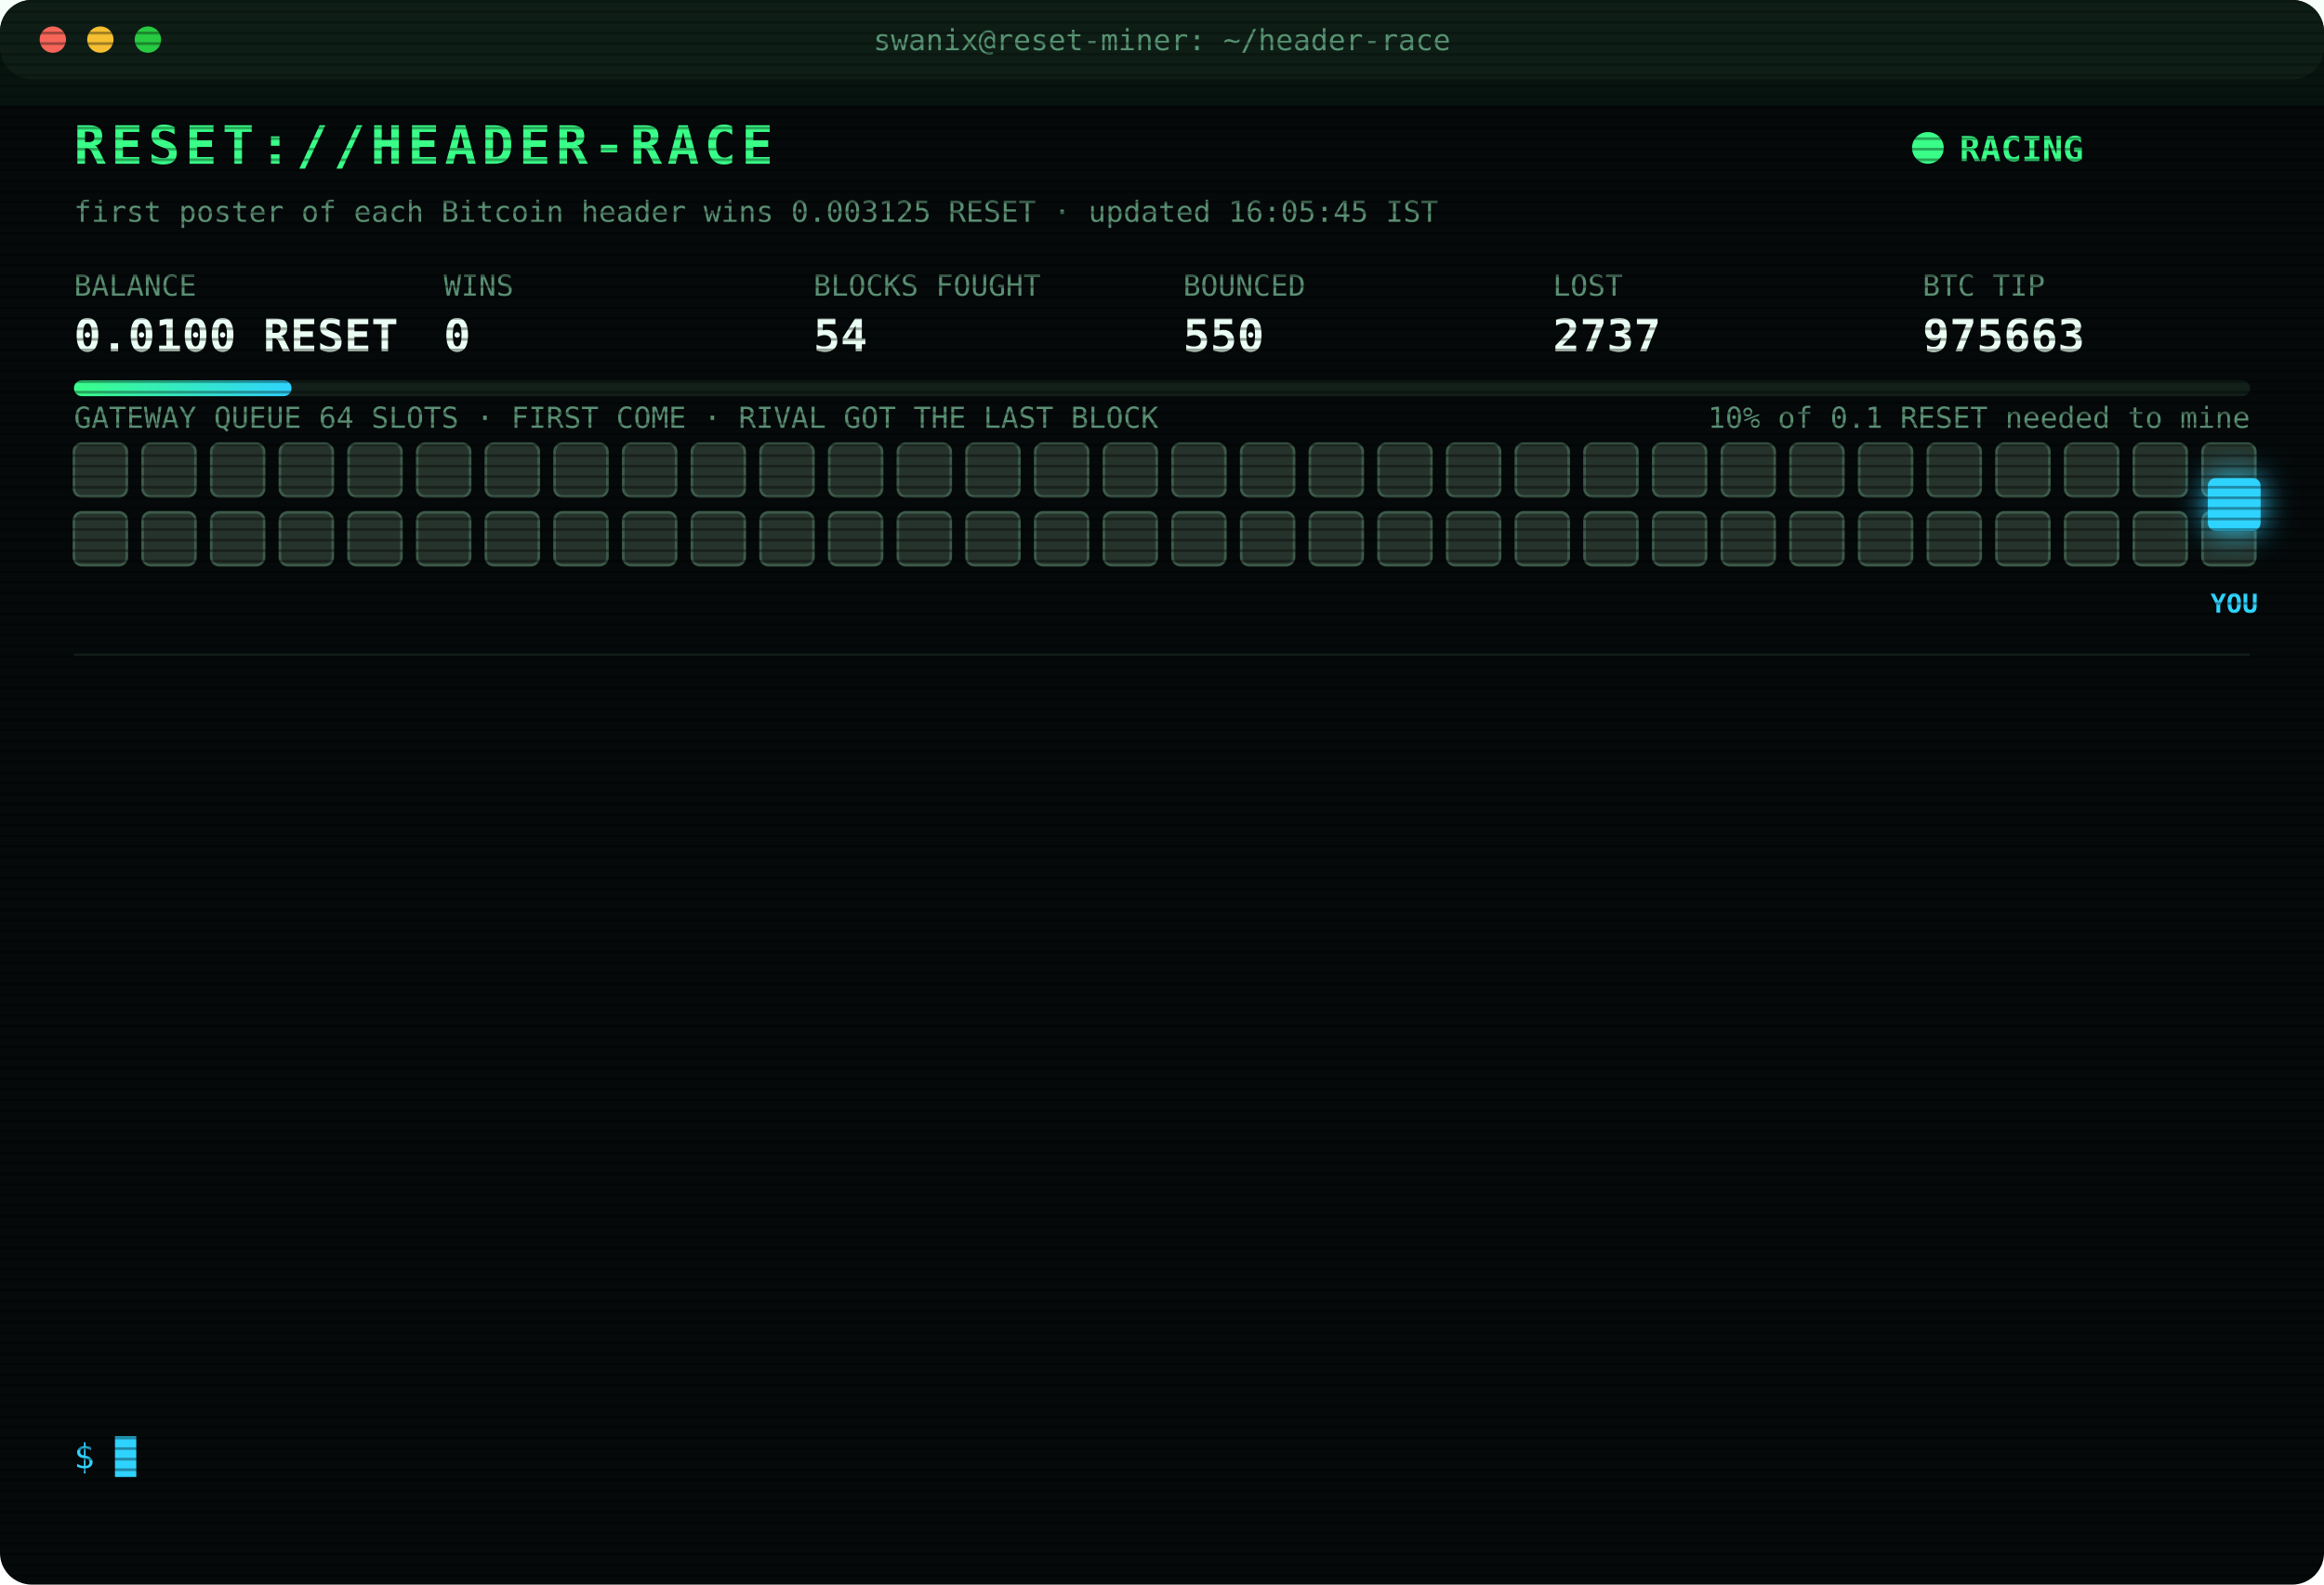
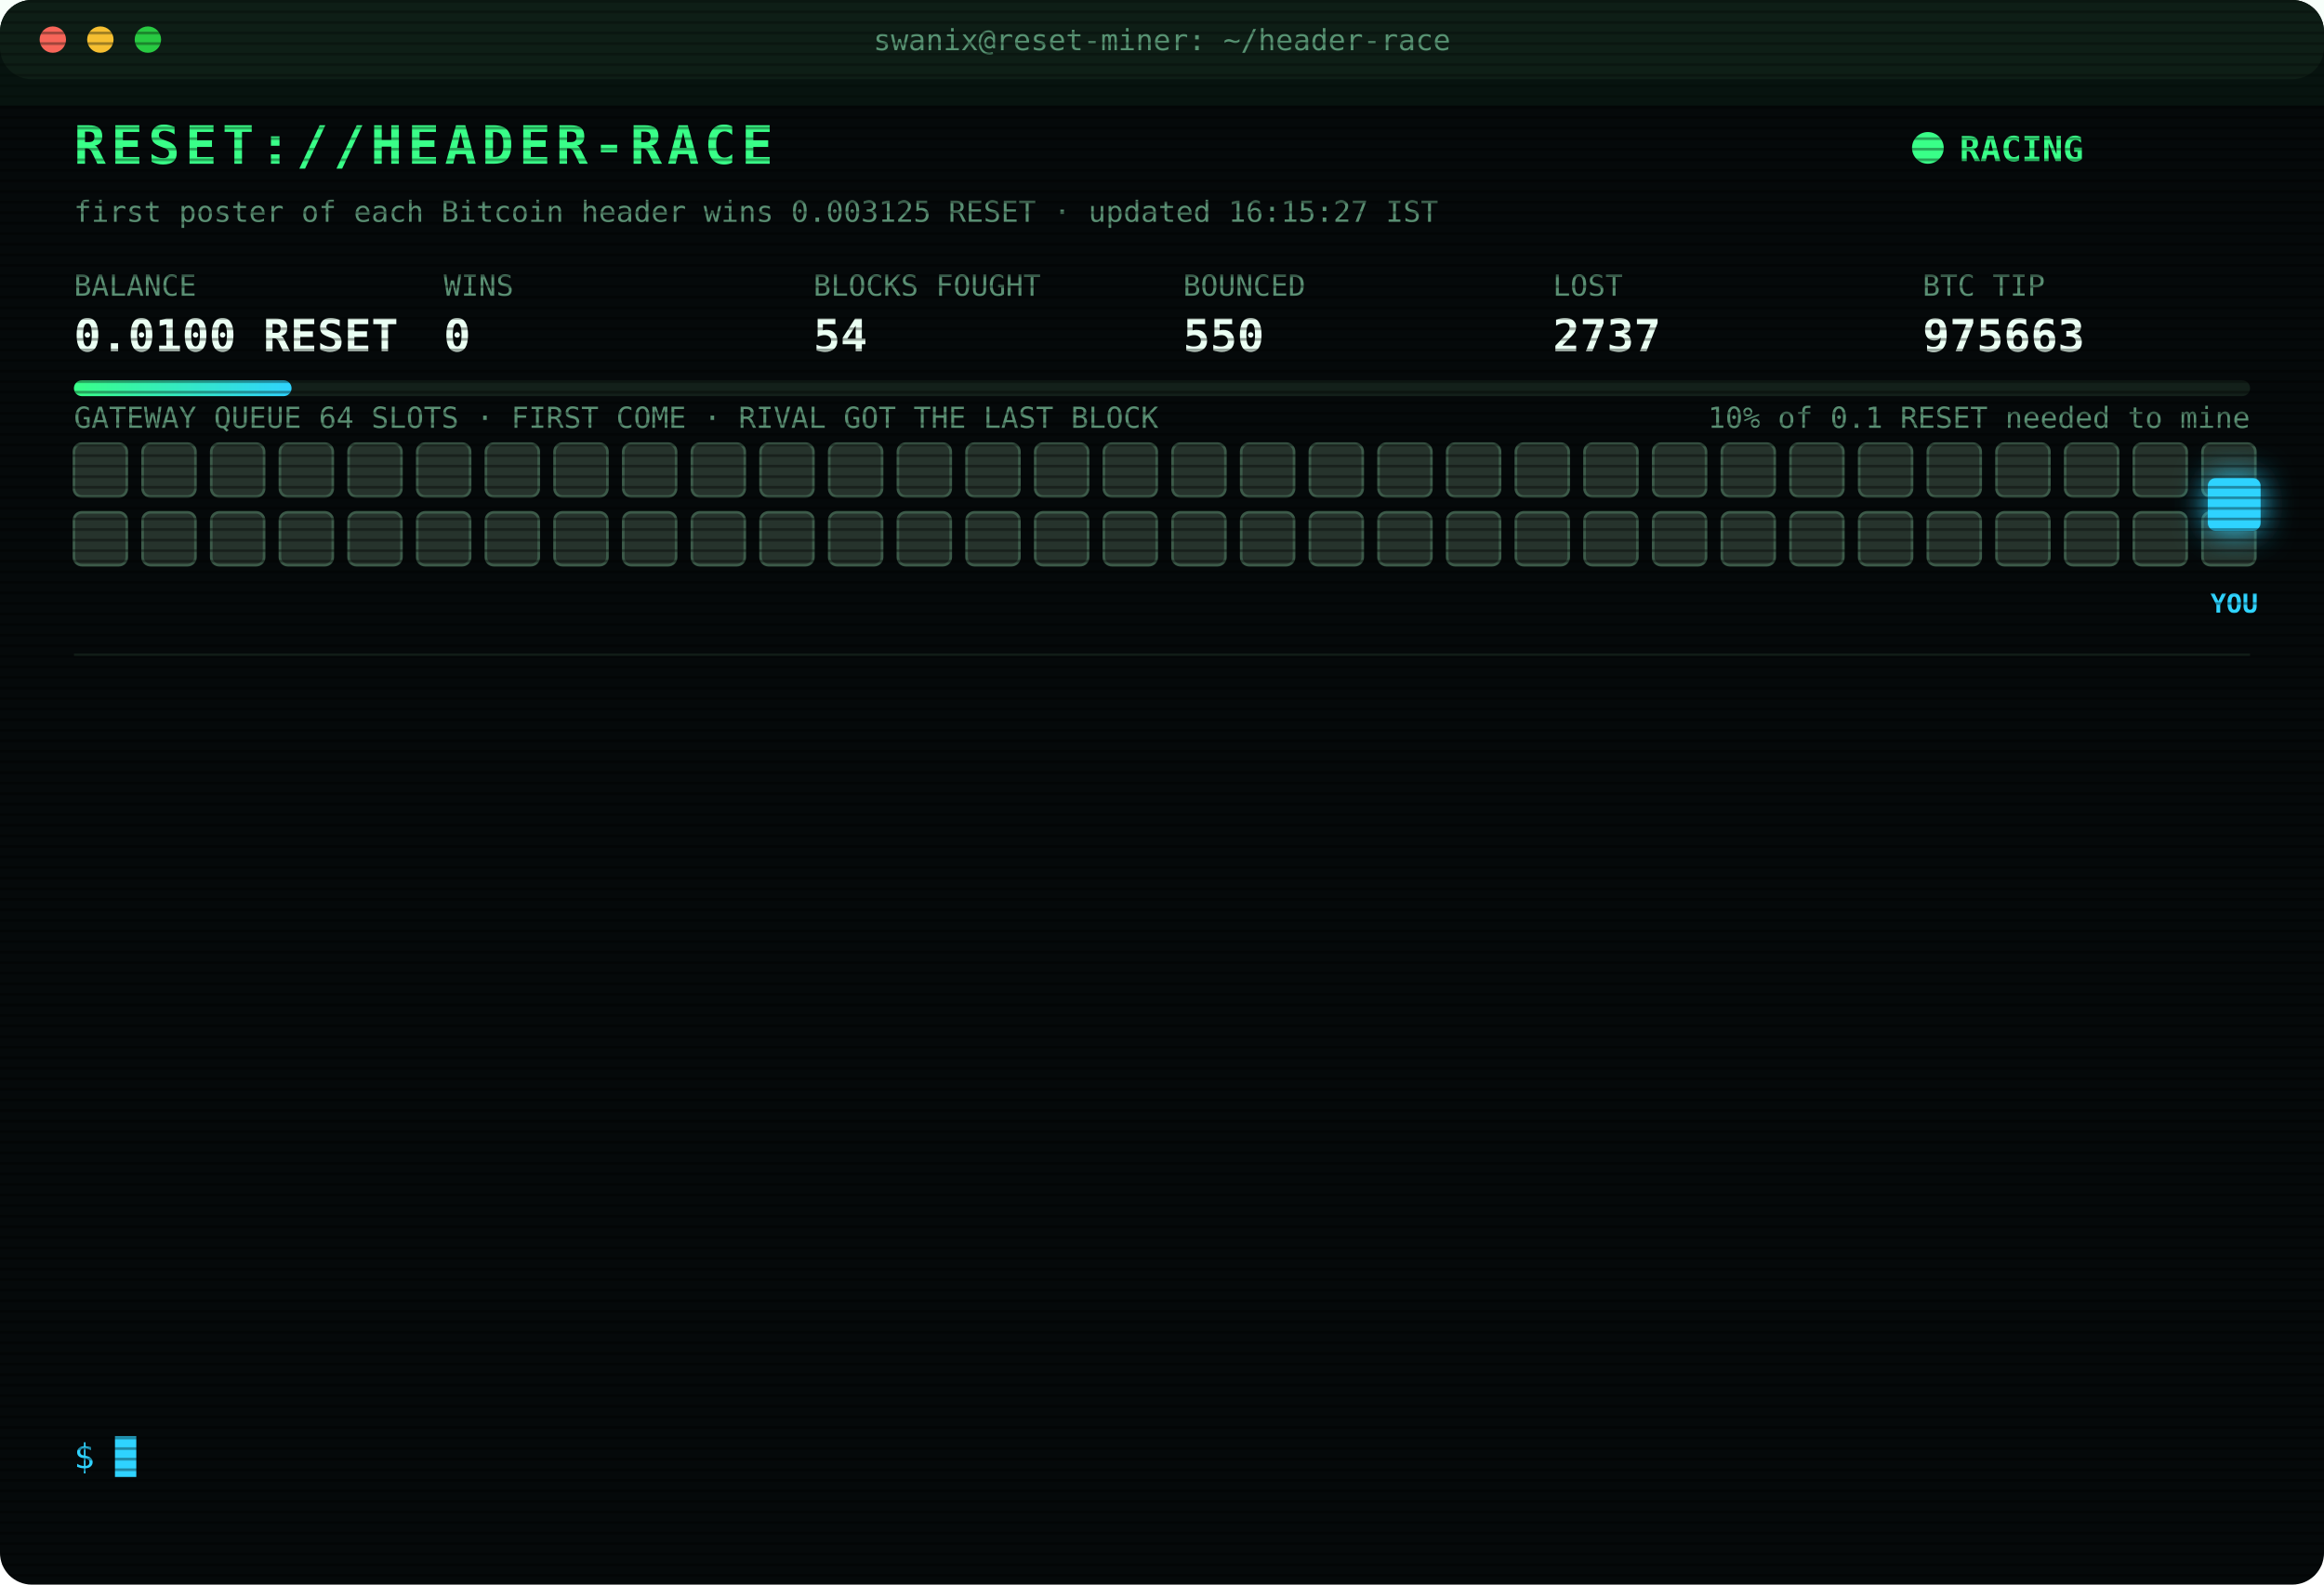
<svg xmlns="http://www.w3.org/2000/svg" width="880" height="600" viewBox="0 0 880 600" font-family="ui-monospace,SFMono-Regular,Menlo,Consolas,monospace">
  <style>
text{font-size:13px;fill:#7CFFB2}
.title{font-size:20px;font-weight:700;fill:#39FF88;letter-spacing:2px;animation:glitch 3s infinite steps(1)}
.sub{fill:#2fd3ff}.k{fill:#5a8f73;font-size:11px}.v{font-size:17px;font-weight:700;fill:#eafff3}
.ts{fill:#3f6b56}.boot{fill:#2fd3ff}.dim{fill:#5a8f73}.bad{fill:#ff4d6d}.warn{fill:#ffd23f}.mag{fill:#ff5cf0}.win{fill:#39FF88;font-weight:700}
.tag{font-size:10px;fill:#2fd3ff;font-weight:700}
.rival{fill:#26332c;stroke:#3c5a49;animation:jam 1.2s infinite alternate}
.idle{fill:#141c18;stroke:#22302a;animation:breathe 4s infinite}
.me{fill:#2fd3ff;filter:drop-shadow(0 0 6px #2fd3ff)}
.hover{animation:nudge 1.1s infinite ease-in-out}.bounce{animation:kick 1.4s infinite}
.ln{opacity:0;animation:in .4s forwards}
.cur{animation:blink 1s infinite steps(1)}
.scan{animation:scan 6s infinite linear}
.led{animation:blink 1.4s infinite}
@keyframes in{from{opacity:0;transform:translateX(-6px)}to{opacity:1;transform:none}}
@keyframes blink{50%{opacity:0}}
@keyframes jam{to{fill:#33463b}}
@keyframes breathe{50%{opacity:.4}}
@keyframes nudge{50%{transform:translateX(-10px)}}
@keyframes kick{0%,100%{transform:none}30%{transform:translateX(-14px)}55%{transform:translateX(10px) translateY(-6px)}}
@keyframes glitch{0%,92%{transform:none}93%{transform:translateX(2px);fill:#ff4d6d}95%{transform:translateX(-2px);fill:#2fd3ff}97%{transform:none}}
@keyframes scan{from{transform:translateY(-40px)}to{transform:translateY(600px)}}
</style>
  <defs>
    <pattern id="sl" width="4" height="4" patternUnits="userSpaceOnUse">
      <rect width="4" height="1" fill="#000" opacity=".35" />
    </pattern>
    <linearGradient id="bar">
      <stop offset="0" stop-color="#39FF88" />
      <stop offset="1" stop-color="#2fd3ff" />
    </linearGradient>
  </defs>
  <rect width="880" height="600" rx="12" fill="#05090a" />
  <rect width="880" height="30" rx="12" fill="#0d1512" />
  <circle cx="20" cy="15" r="5" fill="#ff5f57" />
  <circle cx="38" cy="15" r="5" fill="#febc2e" />
  <circle cx="56" cy="15" r="5" fill="#28c840" />
  <text x="440" y="19" text-anchor="middle" class="k">swanix@reset-miner: ~/header-race</text>
  <text x="28" y="62" class="title">RESET://HEADER-RACE</text>
  <circle class="led" cx="730" cy="56" r="6" fill="#39FF88" />
  <text x="742" y="61" class="win">RACING</text>
-   <text x="28" y="84" class="k">first poster of each Bitcoin header wins 0.003125 RESET · updated 16:05:45 IST</text>
+   <text x="28" y="84" class="k">first poster of each Bitcoin header wins 0.003125 RESET · updated 16:15:27 IST</text>
  <text x="28" y="112" class="k">BALANCE</text>
  <text x="28" y="133" class="v">0.0100 RESET</text>
  <text x="168" y="112" class="k">WINS</text>
  <text x="168" y="133" class="v">0</text>
  <text x="308" y="112" class="k">BLOCKS FOUGHT</text>
  <text x="308" y="133" class="v">54</text>
  <text x="448" y="112" class="k">BOUNCED</text>
  <text x="448" y="133" class="v">550</text>
  <text x="588" y="112" class="k">LOST</text>
  <text x="588" y="133" class="v">2737</text>
  <text x="728" y="112" class="k">BTC TIP</text>
  <text x="728" y="133" class="v">975663</text>
  <rect x="28" y="144" width="824" height="6" rx="3" fill="#13201a" />
  <rect x="28" y="144" width="82.4" height="6" rx="3" fill="url(#bar)" />
  <text x="852" y="162" text-anchor="end" class="k">10% of 0.1 RESET needed to mine</text>
  <text x="28" y="162" class="k">GATEWAY QUEUE 64 SLOTS · FIRST COME · RIVAL GOT THE LAST BLOCK</text>
  <rect class="rival" x="28" y="168" width="20" height="20" rx="3" style="animation-delay:0.00s" />
  <rect class="rival" x="54" y="168" width="20" height="20" rx="3" style="animation-delay:0.05s" />
  <rect class="rival" x="80" y="168" width="20" height="20" rx="3" style="animation-delay:0.10s" />
  <rect class="rival" x="106" y="168" width="20" height="20" rx="3" style="animation-delay:0.15s" />
  <rect class="rival" x="132" y="168" width="20" height="20" rx="3" style="animation-delay:0.20s" />
  <rect class="rival" x="158" y="168" width="20" height="20" rx="3" style="animation-delay:0.25s" />
  <rect class="rival" x="184" y="168" width="20" height="20" rx="3" style="animation-delay:0.30s" />
  <rect class="rival" x="210" y="168" width="20" height="20" rx="3" style="animation-delay:0.35s" />
  <rect class="rival" x="236" y="168" width="20" height="20" rx="3" style="animation-delay:0.40s" />
  <rect class="rival" x="262" y="168" width="20" height="20" rx="3" style="animation-delay:0.45s" />
  <rect class="rival" x="288" y="168" width="20" height="20" rx="3" style="animation-delay:0.50s" />
  <rect class="rival" x="314" y="168" width="20" height="20" rx="3" style="animation-delay:0.55s" />
  <rect class="rival" x="340" y="168" width="20" height="20" rx="3" style="animation-delay:0.60s" />
  <rect class="rival" x="366" y="168" width="20" height="20" rx="3" style="animation-delay:0.65s" />
  <rect class="rival" x="392" y="168" width="20" height="20" rx="3" style="animation-delay:0.70s" />
  <rect class="rival" x="418" y="168" width="20" height="20" rx="3" style="animation-delay:0.75s" />
  <rect class="rival" x="444" y="168" width="20" height="20" rx="3" style="animation-delay:0.80s" />
  <rect class="rival" x="470" y="168" width="20" height="20" rx="3" style="animation-delay:0.85s" />
  <rect class="rival" x="496" y="168" width="20" height="20" rx="3" style="animation-delay:0.90s" />
  <rect class="rival" x="522" y="168" width="20" height="20" rx="3" style="animation-delay:0.95s" />
  <rect class="rival" x="548" y="168" width="20" height="20" rx="3" style="animation-delay:1.00s" />
  <rect class="rival" x="574" y="168" width="20" height="20" rx="3" style="animation-delay:1.05s" />
  <rect class="rival" x="600" y="168" width="20" height="20" rx="3" style="animation-delay:1.10s" />
  <rect class="rival" x="626" y="168" width="20" height="20" rx="3" style="animation-delay:1.15s" />
  <rect class="rival" x="652" y="168" width="20" height="20" rx="3" style="animation-delay:1.20s" />
  <rect class="rival" x="678" y="168" width="20" height="20" rx="3" style="animation-delay:1.25s" />
  <rect class="rival" x="704" y="168" width="20" height="20" rx="3" style="animation-delay:1.30s" />
  <rect class="rival" x="730" y="168" width="20" height="20" rx="3" style="animation-delay:1.35s" />
  <rect class="rival" x="756" y="168" width="20" height="20" rx="3" style="animation-delay:1.40s" />
  <rect class="rival" x="782" y="168" width="20" height="20" rx="3" style="animation-delay:1.45s" />
  <rect class="rival" x="808" y="168" width="20" height="20" rx="3" style="animation-delay:1.50s" />
  <rect class="rival" x="834" y="168" width="20" height="20" rx="3" style="animation-delay:1.55s" />
  <rect class="rival" x="28" y="194" width="20" height="20" rx="3" style="animation-delay:1.60s" />
  <rect class="rival" x="54" y="194" width="20" height="20" rx="3" style="animation-delay:1.65s" />
  <rect class="rival" x="80" y="194" width="20" height="20" rx="3" style="animation-delay:1.70s" />
  <rect class="rival" x="106" y="194" width="20" height="20" rx="3" style="animation-delay:1.75s" />
  <rect class="rival" x="132" y="194" width="20" height="20" rx="3" style="animation-delay:1.80s" />
  <rect class="rival" x="158" y="194" width="20" height="20" rx="3" style="animation-delay:1.85s" />
  <rect class="rival" x="184" y="194" width="20" height="20" rx="3" style="animation-delay:1.90s" />
  <rect class="rival" x="210" y="194" width="20" height="20" rx="3" style="animation-delay:1.95s" />
  <rect class="rival" x="236" y="194" width="20" height="20" rx="3" style="animation-delay:2.00s" />
  <rect class="rival" x="262" y="194" width="20" height="20" rx="3" style="animation-delay:2.05s" />
  <rect class="rival" x="288" y="194" width="20" height="20" rx="3" style="animation-delay:2.10s" />
  <rect class="rival" x="314" y="194" width="20" height="20" rx="3" style="animation-delay:2.15s" />
  <rect class="rival" x="340" y="194" width="20" height="20" rx="3" style="animation-delay:2.20s" />
  <rect class="rival" x="366" y="194" width="20" height="20" rx="3" style="animation-delay:2.25s" />
  <rect class="rival" x="392" y="194" width="20" height="20" rx="3" style="animation-delay:2.30s" />
  <rect class="rival" x="418" y="194" width="20" height="20" rx="3" style="animation-delay:2.35s" />
  <rect class="rival" x="444" y="194" width="20" height="20" rx="3" style="animation-delay:2.40s" />
  <rect class="rival" x="470" y="194" width="20" height="20" rx="3" style="animation-delay:2.45s" />
  <rect class="rival" x="496" y="194" width="20" height="20" rx="3" style="animation-delay:2.50s" />
  <rect class="rival" x="522" y="194" width="20" height="20" rx="3" style="animation-delay:2.55s" />
  <rect class="rival" x="548" y="194" width="20" height="20" rx="3" style="animation-delay:2.60s" />
  <rect class="rival" x="574" y="194" width="20" height="20" rx="3" style="animation-delay:2.65s" />
  <rect class="rival" x="600" y="194" width="20" height="20" rx="3" style="animation-delay:2.70s" />
  <rect class="rival" x="626" y="194" width="20" height="20" rx="3" style="animation-delay:2.75s" />
  <rect class="rival" x="652" y="194" width="20" height="20" rx="3" style="animation-delay:2.80s" />
  <rect class="rival" x="678" y="194" width="20" height="20" rx="3" style="animation-delay:2.85s" />
  <rect class="rival" x="704" y="194" width="20" height="20" rx="3" style="animation-delay:2.90s" />
  <rect class="rival" x="730" y="194" width="20" height="20" rx="3" style="animation-delay:2.95s" />
  <rect class="rival" x="756" y="194" width="20" height="20" rx="3" style="animation-delay:3.00s" />
  <rect class="rival" x="782" y="194" width="20" height="20" rx="3" style="animation-delay:3.05s" />
  <rect class="rival" x="808" y="194" width="20" height="20" rx="3" style="animation-delay:3.10s" />
  <rect class="rival" x="834" y="194" width="20" height="20" rx="3" style="animation-delay:3.15s" />
  <g class="hover">
    <rect class="me" x="836" y="181" width="20" height="20" rx="3" />
    <text class="tag" x="846" y="232" text-anchor="middle">YOU</text>
  </g>
  <line x1="28" x2="852" y1="248" y2="248" stroke="#13201a" />
  <g class="ln" style="animation-delay:0.40s">
    <text x="28" y="270" class="ts">14:14:22</text>
    <text x="104" y="270" class="bad">[LOST] #975650 taken by a rival miner</text>
  </g>
  <g class="ln" style="animation-delay:0.65s">
    <text x="28" y="292" class="ts">14:20:52</text>
    <text x="104" y="292" class="bad">[LOST] #975651 taken by a rival miner</text>
  </g>
  <g class="ln" style="animation-delay:0.90s">
    <text x="28" y="314" class="ts">14:22:12</text>
    <text x="104" y="314" class="bad">[LOST] #975652 taken by a rival miner</text>
  </g>
  <g class="ln" style="animation-delay:1.15s">
    <text x="28" y="336" class="ts">14:44:37</text>
    <text x="104" y="336" class="bad">[LOST] #975653 taken by a rival miner</text>
  </g>
  <g class="ln" style="animation-delay:1.40s">
    <text x="28" y="358" class="ts">14:48:02</text>
    <text x="104" y="358" class="bad">[LOST] #975654 taken by a rival miner</text>
  </g>
  <g class="ln" style="animation-delay:1.65s">
    <text x="28" y="380" class="ts">14:52:27</text>
    <text x="104" y="380" class="bad">[LOST] #975656 taken by a rival miner</text>
  </g>
  <g class="ln" style="animation-delay:1.90s">
    <text x="28" y="402" class="ts">15:08:09</text>
    <text x="104" y="402" class="bad">[LOST] #975657 taken by a rival miner</text>
  </g>
  <g class="ln" style="animation-delay:2.15s">
    <text x="28" y="424" class="ts">15:12:08</text>
    <text x="104" y="424" class="bad">[LOST] #975658 taken by a rival miner</text>
  </g>
  <g class="ln" style="animation-delay:2.40s">
    <text x="28" y="446" class="ts">15:15:56</text>
    <text x="104" y="446" class="bad">[LOST] #975659 taken by a rival miner</text>
  </g>
  <g class="ln" style="animation-delay:2.65s">
    <text x="28" y="468" class="ts">15:29:51</text>
    <text x="104" y="468" class="bad">[LOST] #975660 taken by a rival miner</text>
  </g>
  <g class="ln" style="animation-delay:2.90s">
    <text x="28" y="490" class="ts">15:45:19</text>
    <text x="104" y="490" class="bad">[LOST] #975661 taken by a rival miner</text>
  </g>
  <g class="ln" style="animation-delay:3.15s">
    <text x="28" y="512" class="ts">16:00:38</text>
    <text x="104" y="512" class="bad">[LOST] #975662 taken by a rival miner</text>
  </g>
  <g class="ln" style="animation-delay:3.40s">
    <text x="28" y="534" class="ts">16:05:45</text>
    <text x="104" y="534" class="bad">[LOST] #975663 taken by a rival miner</text>
  </g>
  <text x="28" y="556" class="sub">$ <tspan class="cur">█</tspan>
  </text>
  <rect width="880" height="600" rx="12" fill="url(#sl)" pointer-events="none" />
  <rect class="scan" width="880" height="40" fill="#39FF88" opacity=".04" />
</svg>
